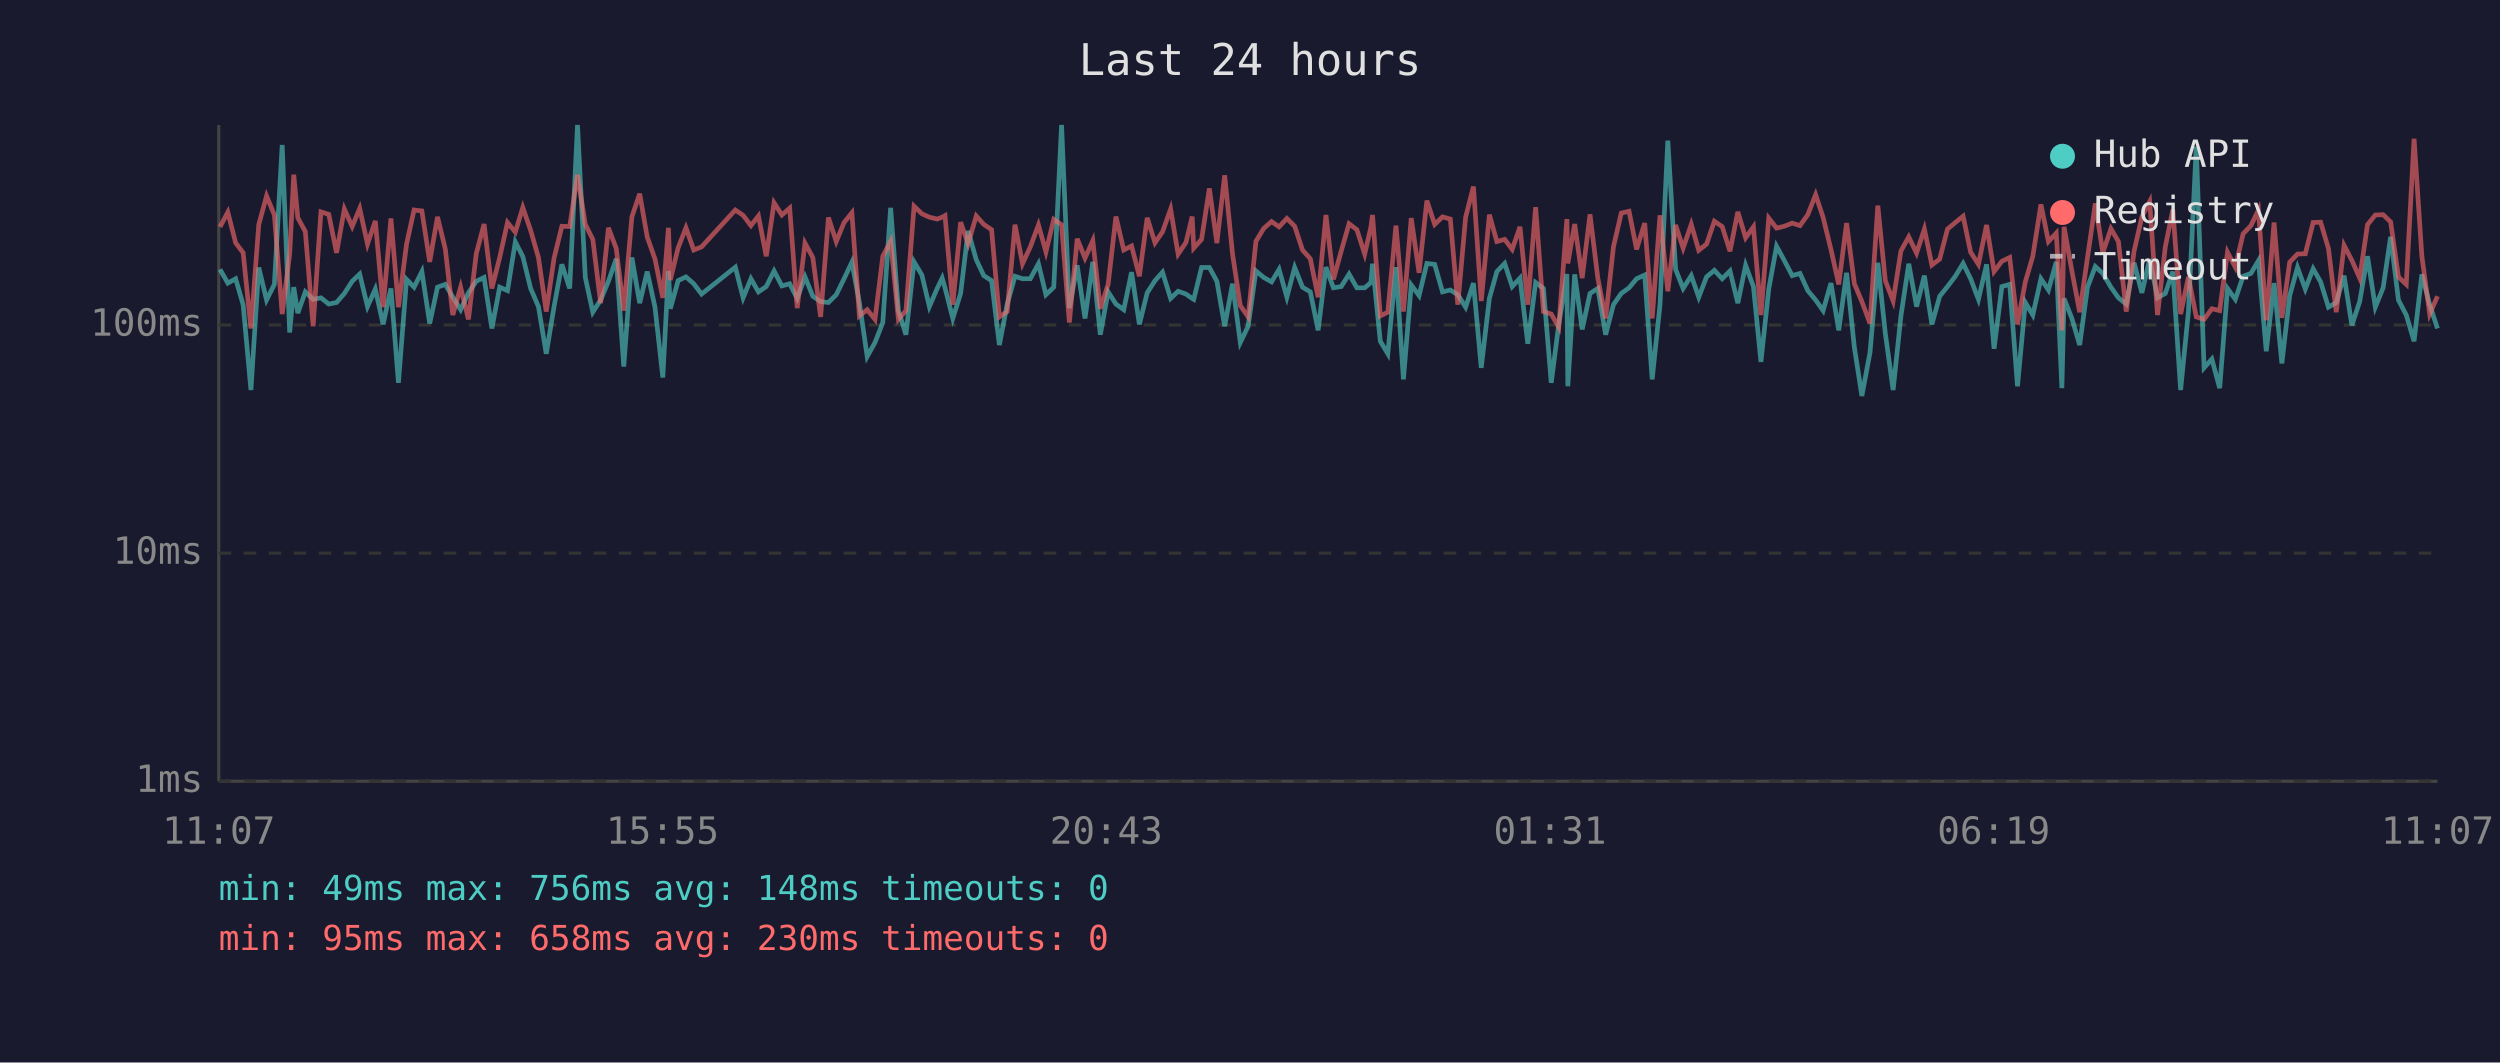
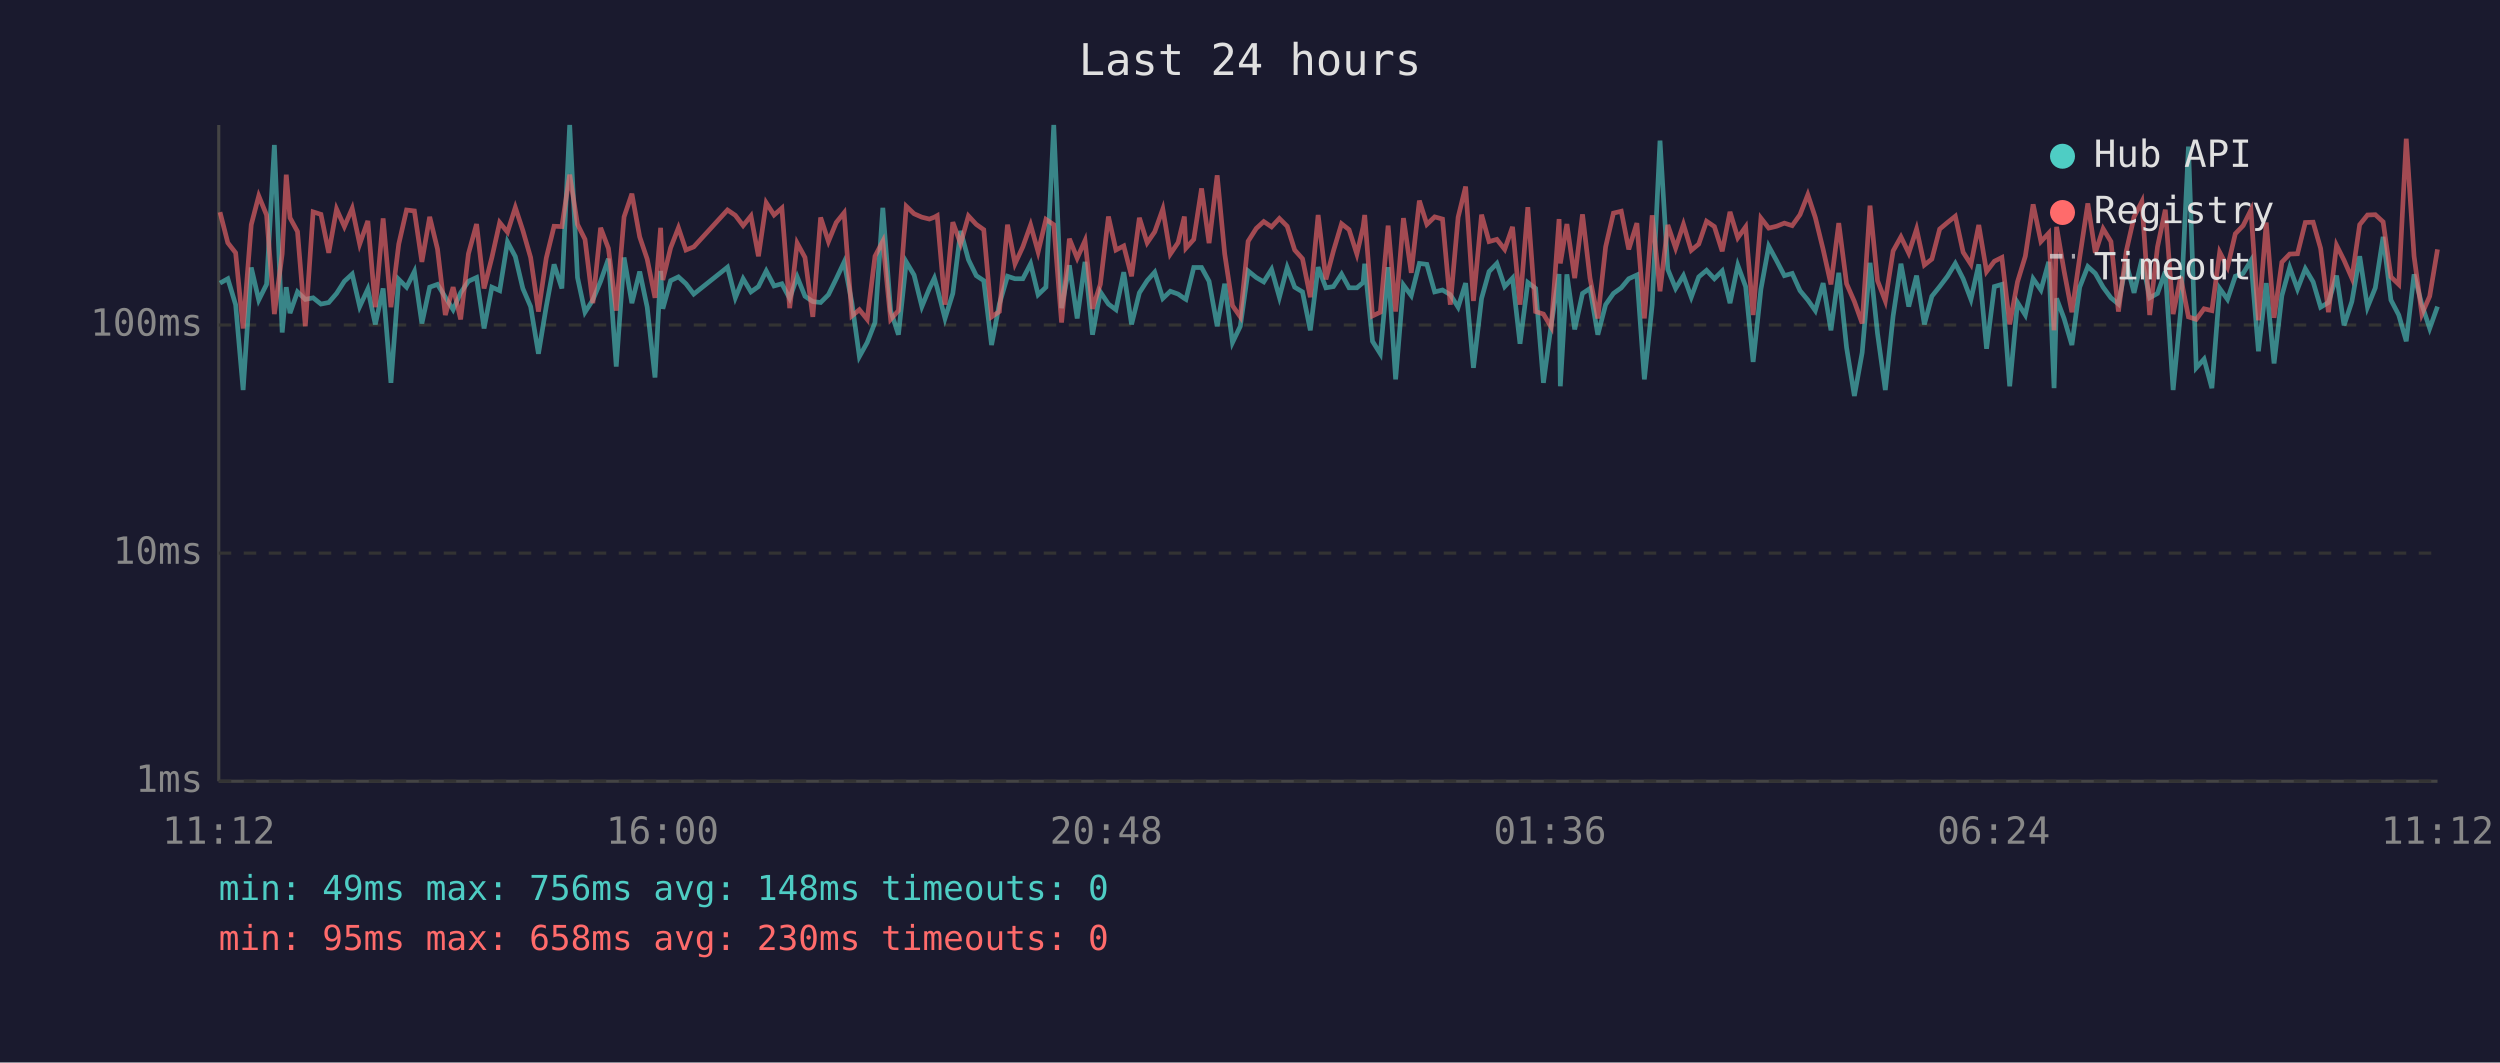
<svg xmlns="http://www.w3.org/2000/svg" viewBox="0 0 800 340" font-family="monospace" font-size="12">
  <rect width="800" height="340" fill="#1a1a2e" />
  <text x="400" y="24" fill="#e0e0e0" font-size="14" text-anchor="middle">Last 24 hours</text>
  <line x1="70" y1="40" x2="70" y2="250" stroke="#444" stroke-width="1" />
  <line x1="70" y1="250" x2="780" y2="250" stroke="#444" stroke-width="1" />
  <line x1="70" y1="250" x2="780" y2="250" stroke="#333" stroke-width="1" stroke-dasharray="4" />
  <text x="65" y="250" fill="#888" text-anchor="end" dominant-baseline="middle">1ms</text>
  <line x1="70" y1="177" x2="780" y2="177" stroke="#333" stroke-width="1" stroke-dasharray="4" />
  <text x="65" y="177" fill="#888" text-anchor="end" dominant-baseline="middle">10ms</text>
  <line x1="70" y1="104" x2="780" y2="104" stroke="#333" stroke-width="1" stroke-dasharray="4" />
  <text x="65" y="104" fill="#888" text-anchor="end" dominant-baseline="middle">100ms</text>
-   <text x="70" y="270" fill="#888" text-anchor="middle">11:07</text>
-   <text x="212" y="270" fill="#888" text-anchor="middle">15:55</text>
-   <text x="354" y="270" fill="#888" text-anchor="middle">20:43</text>
-   <text x="496" y="270" fill="#888" text-anchor="middle">01:31</text>
-   <text x="638" y="270" fill="#888" text-anchor="middle">06:19</text>
-   <text x="780" y="270" fill="#888" text-anchor="middle">11:07</text>
-   <polyline points="70.4,86.2 72.9,90.6 75.4,89.2 77.8,97.5 80.3,124.8 82.8,85.6 85.3,96.0 87.8,91.0 90.3,46.4 92.7,106.4 94.0,91.9 95.3,100.2 97.7,93.4 100.2,95.8 102.7,95.3 105.2,97.3 107.7,96.8 110.2,93.9 112.7,90.0 115.1,87.7 117.6,98.1 120.1,92.5 122.6,103.8 125.1,92.3 127.5,122.5 130.1,89.4 132.5,91.9 135.0,86.9 137.5,103.5 140.0,91.9 142.5,91.0 144.9,95.1 147.4,99.1 149.9,93.7 152.4,90.0 154.9,88.8 157.4,105.1 159.9,91.9 162.4,93.0 164.9,77.4 167.3,82.1 169.8,92.3 172.3,98.1 174.8,113.2 177.3,98.1 179.8,84.6 182.3,92.3 184.8,40.0 187.3,88.8 189.7,99.9 192.2,96.0 194.7,90.0 197.2,82.8 199.6,117.3 202.2,82.4 204.7,97.0 207.1,86.9 209.6,98.3 212.1,120.8 213.9,86.7 214.5,98.8 217.0,89.8 219.5,88.6 222.0,90.8 224.5,94.1 235.3,85.5 237.8,95.3 240.3,89.2 242.7,93.4 245.2,91.7 247.7,86.7 250.2,91.5 252.7,90.8 255.1,95.5 257.6,88.6 260.1,94.8 262.6,96.5 265.1,96.8 267.6,94.3 270.1,89.2 272.6,83.9 275.0,96.8 277.5,114.1 280.0,109.6 282.5,103.2 285.0,66.5 287.5,99.4 289.9,107.1 292.5,83.8 295.0,88.0 297.4,98.1 299.9,92.3 301.5,89.0 302.4,92.1 304.9,101.9 307.4,93.9 309.8,73.9 312.4,83.1 314.8,88.2 317.3,89.8 319.8,110.4 322.3,97.3 324.8,88.4 327.2,89.2 329.7,89.2 332.3,84.4 334.7,94.3 337.2,91.9 339.7,40.0 342.2,98.6 344.7,84.9 347.2,101.9 349.7,83.8 352.1,107.1 354.6,93.4 357.1,97.3 359.6,99.1 362.1,87.1 364.6,103.8 367.1,93.7 369.6,89.8 372.0,87.1 374.6,95.5 377.0,93.2 379.5,94.1 381.5,95.5 382.0,95.8 384.5,85.6 387.0,85.6 389.4,90.0 391.9,104.4 394.4,90.8 396.9,109.6 399.4,104.4 401.9,86.7 404.4,88.8 406.9,90.2 409.3,86.2 411.8,95.1 414.3,85.6 416.8,91.9 419.3,93.4 421.8,105.7 424.3,85.5 426.7,92.1 429.2,91.7 431.7,87.7 434.2,92.1 436.7,92.1 438.7,90.4 439.2,84.4 441.7,109.2 444.1,113.2 446.7,85.5 449.1,121.4 451.6,91.2 454.1,94.6 456.6,84.3 459.1,84.6 461.6,93.4 464.1,92.8 466.5,94.3 469.0,98.3 471.5,90.6 474.0,117.7 476.6,95.5 479.0,86.9 481.5,84.3 483.9,91.7 486.4,89.0 488.9,110.0 491.4,90.4 493.9,92.3 496.4,122.5 498.8,103.8 501.4,87.7 501.7,123.6 503.9,87.8 506.3,105.4 508.8,93.9 511.3,92.3 513.8,107.1 516.3,97.5 518.8,93.9 521.3,92.1 523.7,89.2 526.3,88.0 528.7,121.4 531.2,97.5 533.7,45.0 536.2,86.2 538.6,92.3 541.2,88.2 543.6,95.1 546.1,88.6 548.6,86.5 551.1,89.2 553.6,86.7 556.1,97.0 558.6,84.9 561.1,91.7 563.5,115.8 566.0,92.5 568.5,78.8 571.0,83.4 573.5,88.2 576.0,87.5 578.5,93.0 581.0,96.0 583.4,99.4 585.9,90.6 588.4,105.7 590.9,87.3 593.4,111.2 595.8,126.7 598.4,112.8 600.9,84.1 603.3,106.7 605.8,124.8 608.3,101.1 610.8,84.4 613.3,98.1 615.8,88.2 618.2,103.8 620.7,94.8 623.2,91.7 625.7,88.4 628.2,84.3 630.6,89.2 633.1,95.8 635.7,84.6 638.1,111.6 640.6,91.7 643.1,91.0 645.6,123.6 648.1,96.8 650.5,100.8 653.1,89.2 655.5,92.8 658.0,83.8 659.8,124.2 660.5,95.5 663.0,101.9 665.5,110.4 668.0,91.9 670.5,85.3 672.9,87.5 675.5,91.9 677.9,95.3 680.4,97.3 682.9,84.1 685.4,93.7 687.9,82.9 690.4,95.3 692.9,93.9 695.3,86.9 697.8,124.8 700.3,99.7 702.8,46.9 705.3,117.7 707.8,114.9 710.3,124.2 712.8,92.3 715.3,95.8 717.8,88.4 720.3,87.5 722.7,83.4 725.2,112.4 727.7,90.6 730.2,116.3 732.7,94.6 735.2,85.6 737.7,92.5 740.2,86.0 742.6,90.2 745.1,98.3 747.6,96.8 750.1,88.2 752.6,104.1 755.1,96.5 757.6,82.0 760.1,98.3 762.6,92.1 765.0,75.8 767.5,96.0 770.0,100.8 772.5,109.2 775.0,87.8 777.5,97.5 780.0,105.1" fill="none" stroke="#4ecdc4" stroke-width="1.5" opacity="0.6" />
-   <polyline points="70.4,72.6 72.9,67.9 75.4,77.7 77.8,80.9 80.3,105.1 82.8,71.9 85.3,62.7 87.8,68.8 90.3,100.5 92.7,81.2 94.0,55.9 95.3,69.7 97.7,74.1 100.2,104.4 102.7,67.8 105.2,68.6 107.7,80.9 110.2,66.9 112.7,72.5 115.1,66.7 117.6,78.1 120.1,70.7 122.6,98.3 125.1,69.9 127.5,98.3 130.1,78.1 132.5,67.2 135.0,67.5 137.5,83.8 140.0,69.4 142.5,79.7 144.9,100.8 147.4,91.9 149.9,102.2 152.4,81.2 154.9,71.7 157.4,92.3 159.9,82.4 162.4,71.2 164.9,74.3 167.3,66.4 169.8,73.7 172.3,82.4 174.8,99.7 177.3,82.6 179.8,72.4 182.3,72.5 184.8,55.9 187.3,71.8 189.7,76.6 192.2,97.0 194.7,72.9 197.2,79.5 199.6,99.4 202.2,69.4 204.7,62.0 207.1,75.8 209.6,82.9 212.1,95.3 213.9,72.9 214.5,89.6 217.0,79.3 219.5,72.9 222.0,80.0 224.5,79.0 235.3,67.2 237.8,68.9 240.3,72.2 242.7,69.1 245.2,82.0 247.7,64.9 250.2,68.8 252.7,66.6 255.1,98.6 257.6,77.8 260.1,82.4 262.6,101.4 265.1,69.6 267.6,77.3 270.1,71.2 272.6,68.1 275.0,101.1 277.5,99.1 280.0,102.2 282.5,82.0 285.0,77.2 287.5,102.2 289.9,99.4 292.5,66.0 295.0,68.4 297.4,69.5 299.9,70.1 301.5,69.5 302.4,69.0 304.9,97.5 307.4,71.1 309.8,78.0 312.4,69.1 314.8,71.8 317.3,73.5 319.8,101.4 322.3,99.7 324.8,71.9 327.2,84.4 329.7,79.0 332.3,72.0 334.7,80.6 337.2,70.2 339.7,71.9 342.2,103.2 344.7,76.4 347.2,82.6 349.7,77.0 352.1,98.8 354.6,91.0 357.1,69.3 359.6,80.0 362.1,78.7 364.6,88.4 367.1,69.7 369.6,77.7 372.0,74.2 374.6,66.9 377.0,81.3 379.5,77.6 381.5,69.3 382.0,79.4 384.5,76.6 387.0,60.3 389.4,77.8 391.9,56.1 394.4,81.2 396.9,97.8 399.4,101.4 401.9,77.2 404.4,73.1 406.9,70.9 409.3,72.6 411.8,69.9 414.3,72.4 416.8,80.0 419.3,82.8 421.8,95.1 424.3,68.8 426.7,89.4 429.2,80.3 431.7,71.6 434.2,73.5 436.7,81.3 438.7,72.6 439.2,68.8 441.7,101.1 444.1,99.9 446.7,72.2 449.1,99.7 451.6,69.8 454.1,87.3 456.6,64.2 459.1,71.8 461.6,69.4 464.1,70.1 466.5,97.5 469.0,69.5 471.5,59.7 474.0,96.3 476.6,68.7 479.0,77.3 481.5,76.6 483.9,79.8 486.4,72.6 488.9,97.5 491.4,66.3 493.9,99.7 496.4,100.5 498.8,104.7 501.4,70.1 501.7,84.3 503.9,71.7 506.3,89.0 508.8,68.6 511.3,89.0 513.8,101.9 516.3,79.0 518.8,68.2 521.3,67.6 523.7,79.8 526.3,71.4 528.7,101.9 531.2,68.9 533.7,93.2 536.2,72.0 538.6,79.4 541.2,71.8 543.6,80.1 546.1,78.1 548.6,70.8 551.1,72.5 553.6,80.4 556.1,67.8 558.6,76.1 561.1,72.6 563.5,100.8 566.0,69.8 568.5,73.0 571.0,72.4 573.5,71.4 576.0,72.2 578.5,68.7 581.0,62.3 583.4,69.6 585.9,79.8 588.4,91.0 590.9,71.4 593.4,90.8 595.8,96.5 598.4,103.5 600.9,65.8 603.3,89.8 605.8,96.3 608.3,80.3 610.8,75.8 613.3,81.0 615.8,73.3 618.2,84.8 620.7,82.9 623.2,73.3 625.7,71.2 628.2,69.2 630.6,80.7 633.1,84.6 635.7,72.0 638.1,86.9 640.6,83.6 643.1,82.4 645.6,103.8 648.1,90.2 650.5,82.0 653.1,65.4 655.5,77.3 658.0,74.6 659.8,105.7 660.5,72.6 663.0,86.7 665.5,99.9 668.0,82.4 670.5,65.1 672.9,80.9 675.5,73.2 677.9,77.3 680.4,99.7 682.9,80.4 685.4,69.4 687.9,64.5 690.4,100.8 692.9,79.0 695.3,67.1 697.8,100.5 700.3,88.6 702.8,101.4 705.3,102.2 707.8,98.8 710.3,99.4 712.8,80.7 715.3,85.5 717.8,74.8 720.3,72.2 722.7,67.2 725.2,102.5 727.7,71.2 730.2,101.7 732.7,83.9 735.2,81.3 737.7,81.2 740.2,71.2 742.6,71.1 745.1,79.5 747.6,99.9 750.1,78.5 752.6,83.3 755.1,89.0 757.6,71.9 760.1,68.8 762.6,68.7 765.0,71.0 767.5,88.6 770.0,91.0 772.5,44.4 775.0,82.0 777.5,100.5 780.0,94.8" fill="none" stroke="#ff6b6b" stroke-width="1.5" opacity="0.6" />
+   <text x="70" y="270" fill="#888" text-anchor="middle">11:12</text>
+   <text x="212" y="270" fill="#888" text-anchor="middle">16:00</text>
+   <text x="354" y="270" fill="#888" text-anchor="middle">20:48</text>
+   <text x="496" y="270" fill="#888" text-anchor="middle">01:36</text>
+   <text x="638" y="270" fill="#888" text-anchor="middle">06:24</text>
+   <text x="780" y="270" fill="#888" text-anchor="middle">11:12</text>
+   <polyline points="70.4,90.6 72.9,89.2 75.4,97.5 77.8,124.8 80.4,85.6 82.8,96.0 85.3,91.0 87.8,46.4 90.3,106.4 91.6,91.9 92.8,100.2 95.2,93.4 97.7,95.8 100.2,95.3 102.7,97.3 105.2,96.8 107.7,93.9 110.2,90.0 112.7,87.7 115.1,98.1 117.7,92.5 120.1,103.8 122.6,92.3 125.1,122.5 127.6,89.4 130.1,91.9 132.6,86.9 135.0,103.5 137.5,91.9 140.0,91.0 142.5,95.1 145.0,99.1 147.4,93.7 149.9,90.0 152.5,88.8 154.9,105.1 157.4,91.9 159.9,93.0 162.4,77.4 164.9,82.1 167.3,92.3 169.8,98.1 172.3,113.2 174.8,98.1 177.3,84.6 179.8,92.3 182.3,40.0 184.8,88.8 187.2,99.9 189.7,96.0 192.2,90.0 194.7,82.8 197.2,117.3 199.7,82.4 202.2,97.0 204.7,86.9 207.1,98.3 209.6,120.8 211.4,86.7 212.1,98.8 214.6,89.8 217.1,88.6 219.5,90.8 222.0,94.1 232.8,85.5 235.3,95.3 237.8,89.2 240.3,93.4 242.7,91.7 245.2,86.7 247.7,91.5 250.2,90.8 252.7,95.5 255.1,88.6 257.6,94.8 260.1,96.5 262.6,96.8 265.1,94.3 267.6,89.2 270.1,83.9 272.6,96.8 275.0,114.1 277.5,109.6 280.0,103.2 282.5,66.5 285.0,99.4 287.5,107.1 290.0,83.8 292.5,88.0 295.0,98.1 297.4,92.3 299.0,89.0 299.9,92.1 302.4,101.9 304.9,93.9 307.4,73.9 309.9,83.1 312.4,88.2 314.8,89.8 317.3,110.4 319.8,97.3 322.4,88.4 324.8,89.2 327.3,89.2 329.8,84.4 332.2,94.3 334.7,91.9 337.2,40.0 339.7,98.6 342.2,84.9 344.7,101.9 347.2,83.8 349.6,107.1 352.1,93.4 354.7,97.3 357.1,99.1 359.6,87.1 362.1,103.8 364.6,93.7 367.1,89.8 369.5,87.1 372.1,95.5 374.5,93.2 377.0,94.1 379.0,95.5 379.5,95.8 382.0,85.6 384.5,85.6 386.9,90.0 389.5,104.4 391.9,90.8 394.4,109.6 396.9,104.4 399.4,86.7 402.0,88.8 404.4,90.2 406.9,86.2 409.4,95.1 411.9,85.6 414.3,91.9 416.8,93.4 419.3,105.7 421.8,85.5 424.3,92.1 426.7,91.7 429.3,87.7 431.7,92.1 434.2,92.1 436.2,90.4 436.7,84.4 439.2,109.2 441.7,113.2 444.2,85.5 446.6,121.4 449.1,91.2 451.6,94.6 454.2,84.3 456.6,84.6 459.1,93.4 461.6,92.8 464.1,94.3 466.6,98.3 469.0,90.6 471.5,117.7 474.1,95.5 476.5,86.9 479.0,84.3 481.5,91.7 484.0,89.0 486.4,110.0 488.9,90.4 491.4,92.3 493.9,122.5 496.4,103.8 498.9,87.7 499.3,123.6 501.4,87.8 503.9,105.4 506.4,93.9 508.8,92.3 511.3,107.1 513.8,97.5 516.3,93.9 518.8,92.1 521.2,89.2 523.8,88.0 526.2,121.4 528.7,97.5 531.2,45.0 533.7,86.2 536.2,92.3 538.7,88.2 541.2,95.1 543.6,88.6 546.1,86.5 548.6,89.2 551.1,86.7 553.6,97.0 556.1,84.9 558.6,91.7 561.0,115.8 563.5,92.5 566.0,78.8 568.5,83.4 571.0,88.2 573.5,87.5 576.0,93.0 578.5,96.0 580.9,99.4 583.4,90.6 585.9,105.7 588.4,87.3 590.9,111.2 593.4,126.7 595.9,112.8 598.4,84.1 600.8,106.7 603.3,124.8 605.8,101.1 608.3,84.4 610.8,98.1 613.3,88.2 615.8,103.8 618.2,94.8 620.7,91.7 623.2,88.4 625.7,84.3 628.2,89.2 630.7,95.8 633.2,84.6 635.7,111.6 638.2,91.7 640.6,91.0 643.1,123.6 645.6,96.8 648.1,100.8 650.6,89.2 653.1,92.8 655.6,83.8 657.3,124.2 658.1,95.5 660.5,101.9 663.0,110.4 665.5,91.9 668.1,85.3 670.5,87.5 673.0,91.9 675.5,95.3 677.9,97.3 680.4,84.1 682.9,93.7 685.4,82.9 687.9,95.3 690.4,93.9 692.9,86.9 695.4,124.8 697.8,99.7 700.3,46.9 702.8,117.7 705.3,114.9 707.8,124.2 710.3,92.3 712.8,95.8 715.3,88.4 717.8,87.5 720.3,83.4 722.7,112.4 725.2,90.6 727.7,116.3 730.2,94.6 732.7,85.6 735.2,92.5 737.7,86.0 740.2,90.2 742.6,98.3 745.1,96.8 747.7,88.2 750.1,104.1 752.6,96.5 755.1,82.0 757.6,98.3 760.1,92.1 762.6,75.8 765.1,96.0 767.6,100.8 770.0,109.2 772.5,87.8 775.0,97.5 777.5,105.1 780.0,98.1" fill="none" stroke="#4ecdc4" stroke-width="1.5" opacity="0.6" />
+   <polyline points="70.4,67.9 72.9,77.7 75.4,80.9 77.8,105.1 80.4,71.9 82.8,62.7 85.3,68.8 87.8,100.5 90.3,81.2 91.6,55.9 92.8,69.7 95.2,74.1 97.7,104.4 100.2,67.8 102.7,68.6 105.2,80.9 107.7,66.9 110.2,72.5 112.7,66.7 115.1,78.1 117.7,70.7 120.1,98.3 122.6,69.9 125.1,98.3 127.6,78.1 130.1,67.2 132.6,67.5 135.0,83.8 137.5,69.4 140.0,79.7 142.5,100.8 145.0,91.9 147.4,102.2 149.9,81.2 152.5,71.7 154.9,92.3 157.4,82.4 159.9,71.2 162.4,74.3 164.9,66.4 167.3,73.7 169.8,82.4 172.3,99.7 174.8,82.6 177.3,72.4 179.8,72.5 182.3,55.9 184.8,71.8 187.2,76.6 189.7,97.0 192.2,72.9 194.7,79.5 197.2,99.4 199.7,69.4 202.2,62.0 204.7,75.8 207.1,82.9 209.6,95.3 211.4,72.9 212.1,89.6 214.6,79.3 217.1,72.9 219.5,80.0 222.0,79.0 232.8,67.2 235.3,68.9 237.8,72.2 240.3,69.1 242.7,82.0 245.2,64.9 247.7,68.8 250.2,66.6 252.7,98.6 255.1,77.8 257.6,82.4 260.1,101.4 262.6,69.6 265.1,77.3 267.6,71.2 270.1,68.1 272.6,101.1 275.0,99.1 277.5,102.2 280.0,82.0 282.5,77.2 285.0,102.2 287.5,99.4 290.0,66.0 292.5,68.4 295.0,69.5 297.4,70.1 299.0,69.5 299.9,69.0 302.4,97.5 304.9,71.1 307.4,78.0 309.9,69.1 312.4,71.8 314.8,73.5 317.3,101.4 319.8,99.7 322.4,71.9 324.8,84.4 327.3,79.0 329.8,72.0 332.2,80.6 334.7,70.2 337.2,71.9 339.7,103.2 342.2,76.4 344.7,82.6 347.2,77.0 349.6,98.8 352.1,91.0 354.7,69.3 357.1,80.0 359.6,78.7 362.1,88.4 364.6,69.7 367.1,77.7 369.5,74.2 372.1,66.9 374.5,81.3 377.0,77.6 379.0,69.3 379.5,79.4 382.0,76.6 384.5,60.3 386.9,77.8 389.5,56.1 391.9,81.2 394.4,97.8 396.9,101.4 399.4,77.2 402.0,73.1 404.4,70.9 406.9,72.6 409.4,69.9 411.9,72.4 414.3,80.0 416.8,82.8 419.3,95.1 421.8,68.8 424.3,89.4 426.7,80.3 429.3,71.6 431.7,73.5 434.2,81.3 436.2,72.6 436.7,68.8 439.2,101.1 441.7,99.9 444.2,72.2 446.6,99.7 449.1,69.8 451.6,87.3 454.2,64.2 456.6,71.8 459.1,69.4 461.6,70.1 464.1,97.5 466.6,69.5 469.0,59.7 471.5,96.3 474.1,68.7 476.5,77.3 479.0,76.6 481.5,79.8 484.0,72.6 486.4,97.5 488.9,66.3 491.4,99.7 493.9,100.5 496.4,104.7 498.9,70.1 499.3,84.3 501.4,71.7 503.9,89.0 506.4,68.6 508.8,89.0 511.3,101.9 513.8,79.0 516.3,68.2 518.8,67.6 521.2,79.8 523.8,71.4 526.2,101.9 528.7,68.9 531.2,93.2 533.7,72.0 536.2,79.4 538.7,71.8 541.2,80.1 543.6,78.1 546.1,70.8 548.6,72.5 551.1,80.4 553.6,67.8 556.1,76.1 558.6,72.6 561.0,100.8 563.5,69.8 566.0,73.0 568.5,72.4 571.0,71.4 573.5,72.2 576.0,68.7 578.5,62.3 580.9,69.6 583.4,79.8 585.9,91.0 588.4,71.4 590.9,90.8 593.4,96.5 595.9,103.5 598.4,65.8 600.8,89.8 603.3,96.3 605.8,80.3 608.3,75.8 610.8,81.0 613.3,73.3 615.8,84.8 618.2,82.9 620.7,73.3 623.2,71.2 625.7,69.2 628.2,80.7 630.7,84.6 633.2,72.0 635.7,86.9 638.2,83.6 640.6,82.4 643.1,103.8 645.6,90.2 648.1,82.0 650.6,65.4 653.1,77.3 655.6,74.6 657.3,105.7 658.1,72.6 660.5,86.7 663.0,99.9 665.5,82.4 668.1,65.1 670.5,80.9 673.0,73.2 675.5,77.3 677.9,99.7 680.4,80.4 682.9,69.4 685.4,64.5 687.9,100.8 690.4,79.0 692.9,67.1 695.4,100.5 697.8,88.6 700.3,101.4 702.8,102.2 705.3,98.8 707.8,99.4 710.3,80.7 712.8,85.5 715.3,74.8 717.8,72.2 720.3,67.2 722.7,102.5 725.2,71.2 727.7,101.7 730.2,83.9 732.7,81.3 735.2,81.2 737.7,71.2 740.2,71.1 742.6,79.5 745.1,99.9 747.7,78.5 750.1,83.3 752.6,89.0 755.1,71.9 757.6,68.8 760.1,68.7 762.6,71.0 765.1,88.6 767.6,91.0 770.0,44.4 772.5,82.0 775.0,100.5 777.5,94.8 780.0,79.8" fill="none" stroke="#ff6b6b" stroke-width="1.5" opacity="0.6" />
  <circle cx="660" cy="50" r="4" fill="#4ecdc4" />
  <text x="670" y="50" fill="#e0e0e0" dominant-baseline="middle">Hub API</text>
  <circle cx="660" cy="68" r="4" fill="#ff6b6b" />
  <text x="670" y="68" fill="#e0e0e0" dominant-baseline="middle">Registry</text>
  <line x1="656" y1="82" x2="664" y2="82" stroke="#e0e0e0" stroke-width="1.5" stroke-dasharray="4,3" opacity="0.7" />
  <text x="670" y="86" fill="#e0e0e0" dominant-baseline="middle">Timeout</text>
  <text x="70" y="288" fill="#4ecdc4" font-size="11">min: 49ms  max: 756ms  avg: 148ms  timeouts: 0</text>
  <text x="70" y="304" fill="#ff6b6b" font-size="11">min: 95ms  max: 658ms  avg: 230ms  timeouts: 0</text>
</svg>
